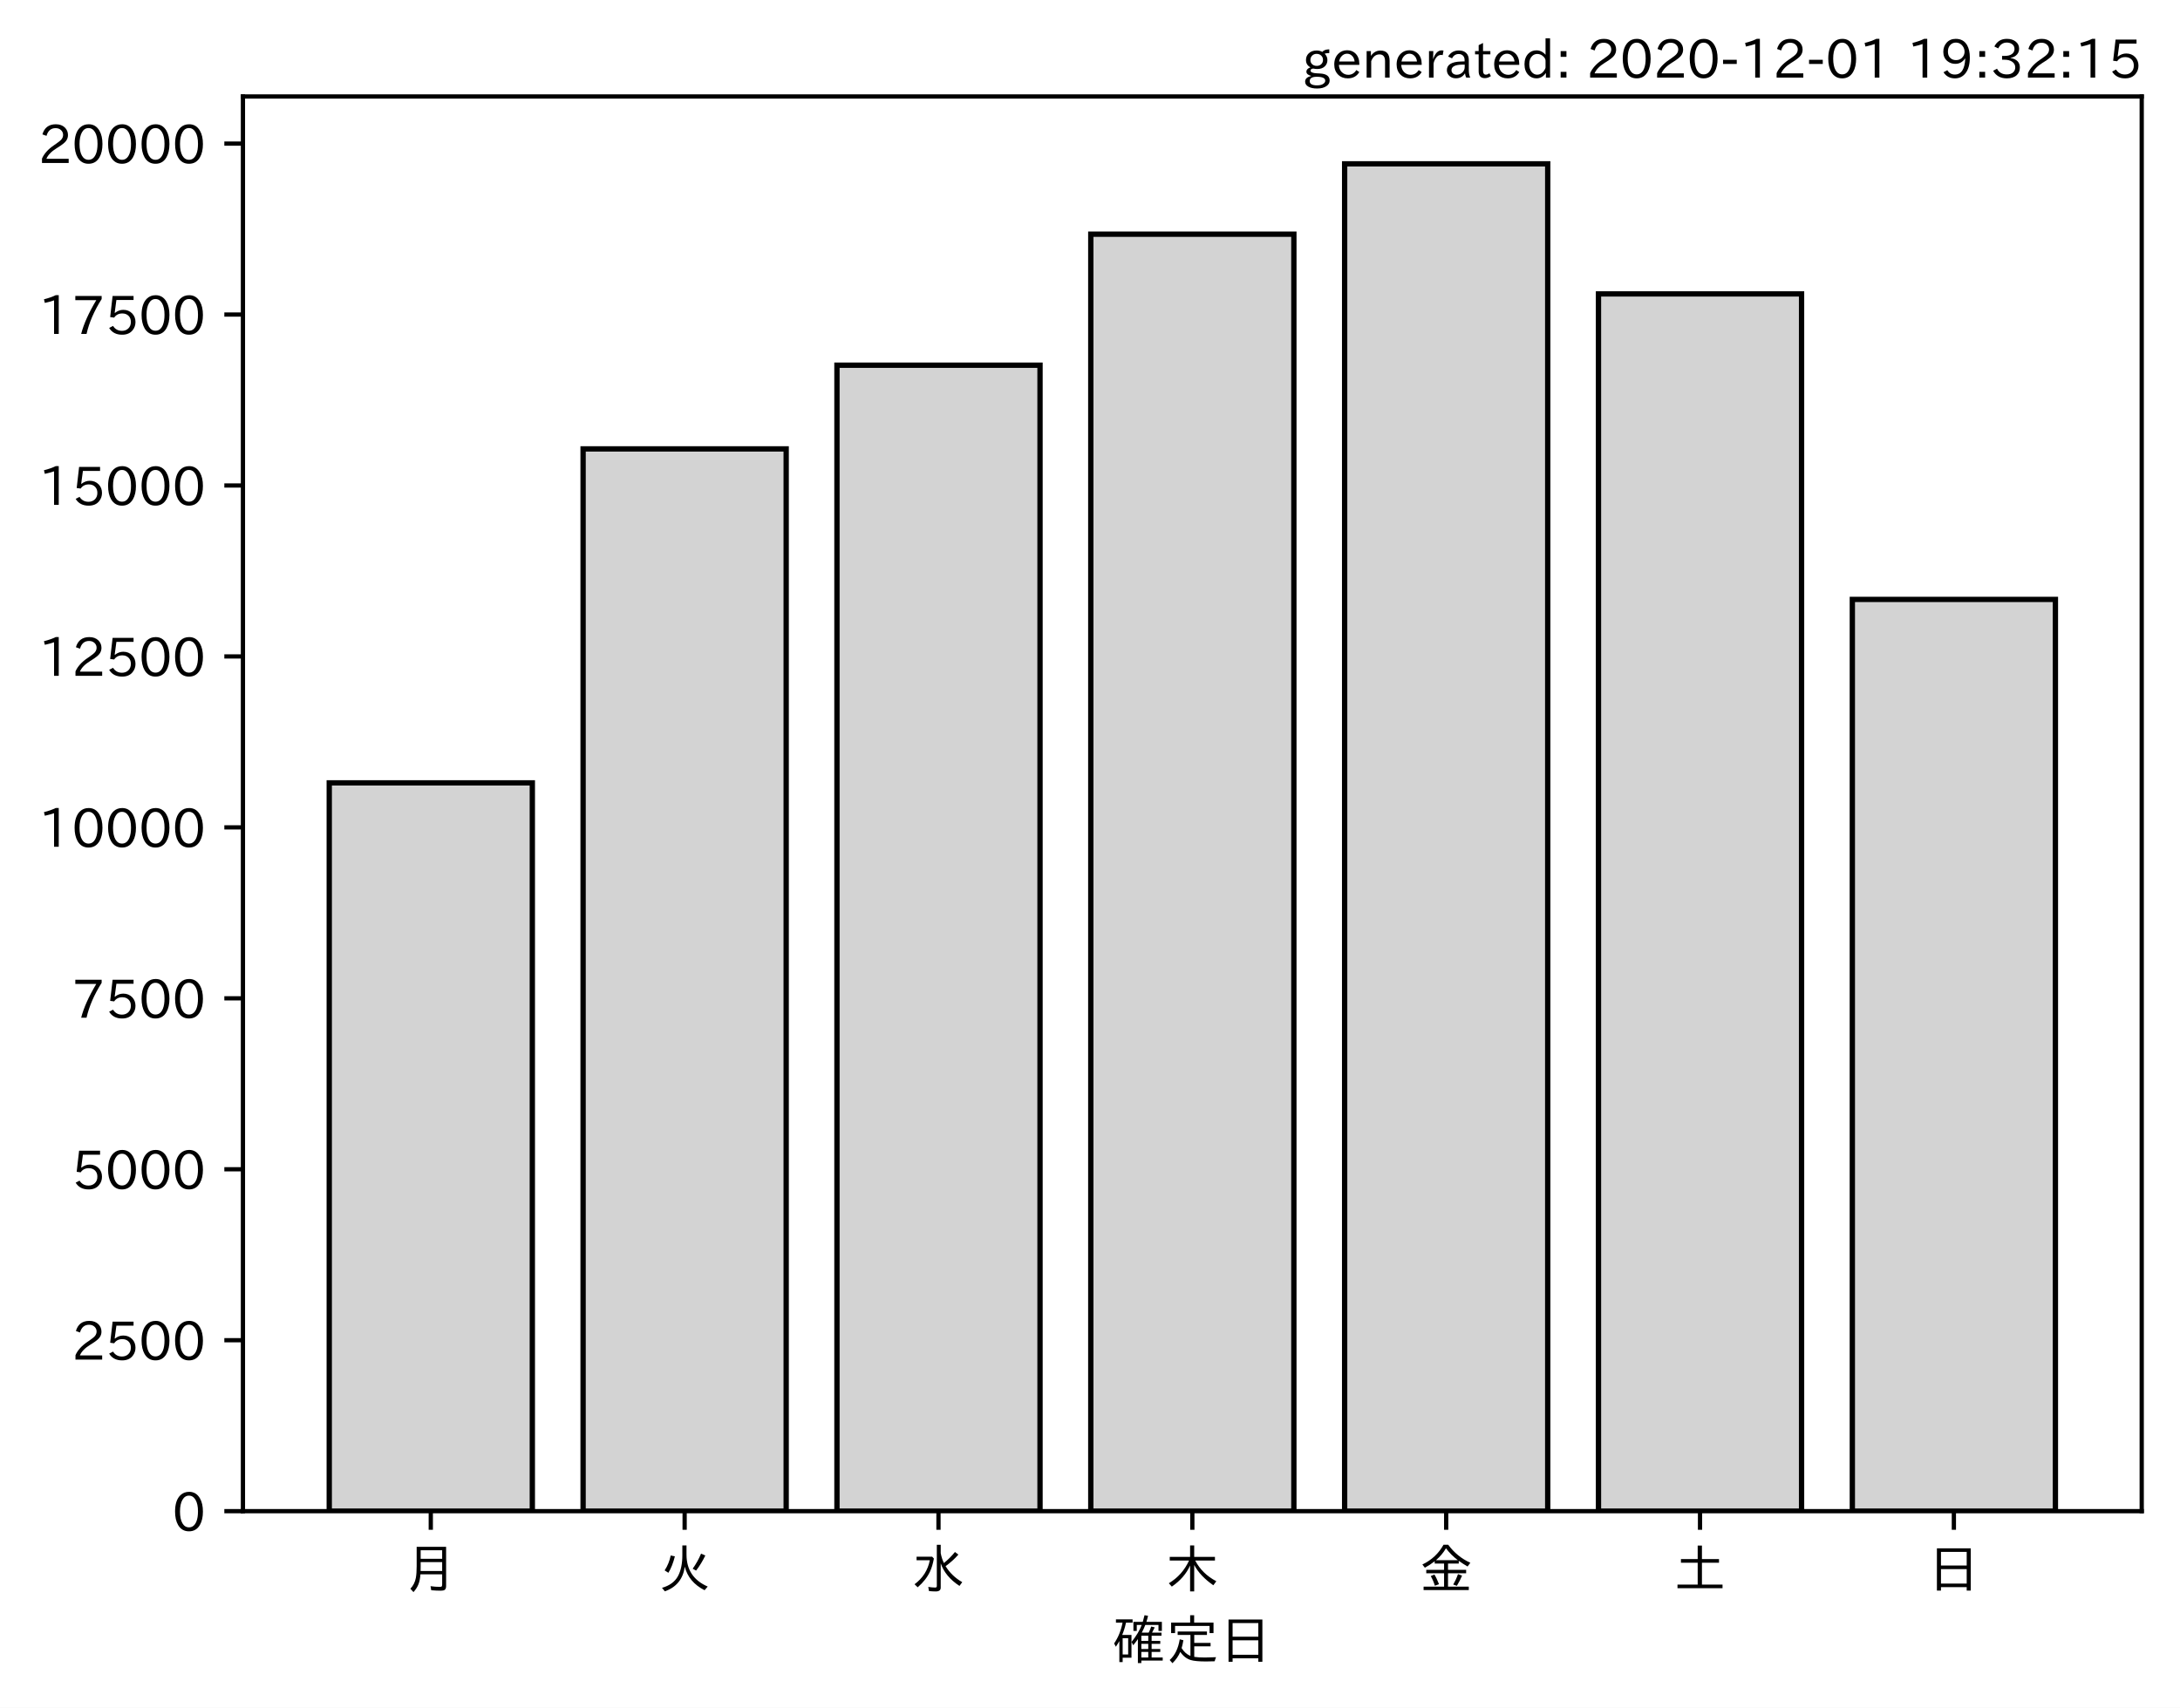
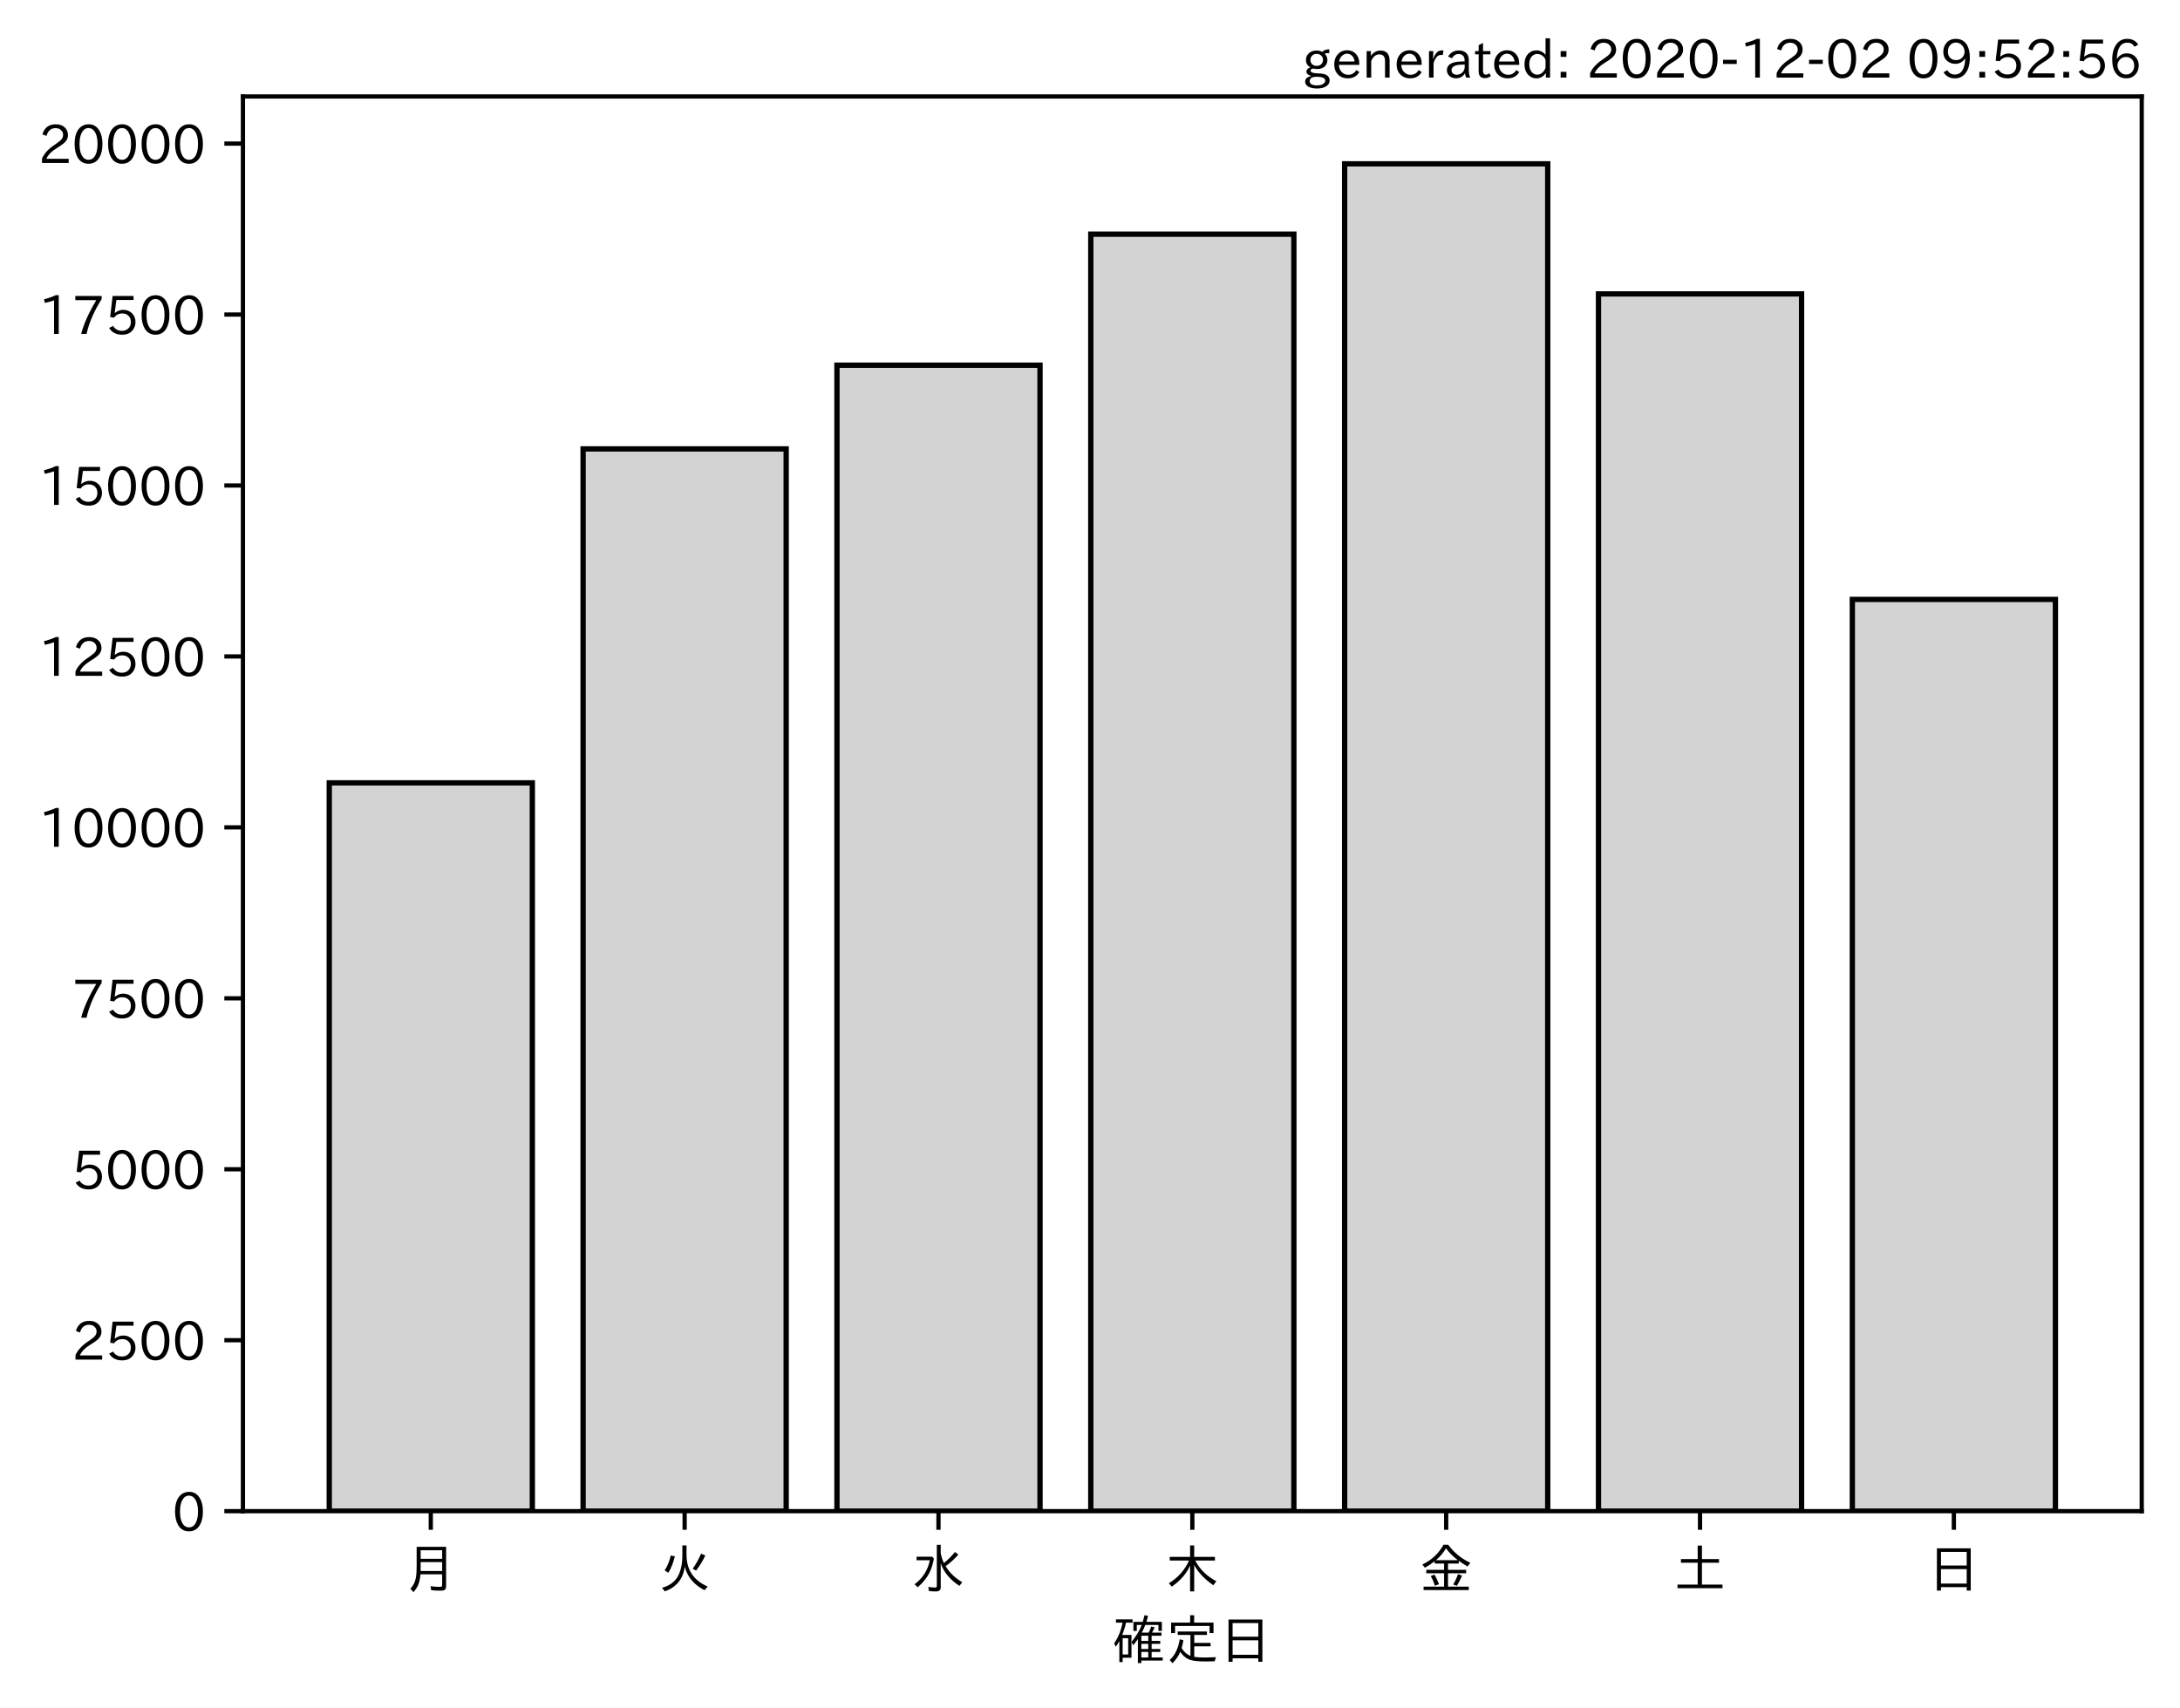
<svg xmlns="http://www.w3.org/2000/svg" xmlns:xlink="http://www.w3.org/1999/xlink" height="321.24pt" version="1.1" viewBox="0 0 410.012 321.24" width="410.012pt">
  <defs>
    <style type="text/css">*{stroke-linecap:butt;stroke-linejoin:round;}</style>
  </defs>
  <g id="figure_1">
    <g id="patch_1">
      <path d="M 0 321.24  L 410.012 321.24  L 410.012 0  L 0 0  z " style="fill:#ffffff;" />
    </g>
    <g id="axes_1">
      <g id="patch_2">
        <path d="M 45.692 284.259  L 402.812 284.259  L 402.812 18.147  L 45.692 18.147  z " style="fill:#ffffff;" />
      </g>
      <g id="patch_3">
-         <path clip-path="url(#p512940af56)" d="M 61.925 284.259  L 100.12 284.259  L 100.12 147.262  L 61.925 147.262  z " style="fill:#d3d3d3;stroke:#000000;stroke-linejoin:miter;" />
+         <path clip-path="url(#p5e206faa71)" d="M 61.925 284.259  L 100.12 284.259  L 100.12 147.262  L 61.925 147.262  z " style="fill:#d3d3d3;stroke:#000000;stroke-linejoin:miter;" />
      </g>
      <g id="patch_4">
-         <path clip-path="url(#p512940af56)" d="M 109.668 284.259  L 147.863 284.259  L 147.863 84.442  L 109.668 84.442  z " style="fill:#d3d3d3;stroke:#000000;stroke-linejoin:miter;" />
+         <path clip-path="url(#p5e206faa71)" d="M 109.668 284.259  L 147.863 284.259  L 147.863 84.442  L 109.668 84.442  z " style="fill:#d3d3d3;stroke:#000000;stroke-linejoin:miter;" />
      </g>
      <g id="patch_5">
-         <path clip-path="url(#p512940af56)" d="M 157.412 284.259  L 195.606 284.259  L 195.606 68.698  L 157.412 68.698  z " style="fill:#d3d3d3;stroke:#000000;stroke-linejoin:miter;" />
+         <path clip-path="url(#p5e206faa71)" d="M 157.412 284.259  L 195.606 284.259  L 195.606 68.698  L 157.412 68.698  z " style="fill:#d3d3d3;stroke:#000000;stroke-linejoin:miter;" />
      </g>
      <g id="patch_6">
-         <path clip-path="url(#p512940af56)" d="M 205.155 284.259  L 243.35 284.259  L 243.35 44.054  L 205.155 44.054  z " style="fill:#d3d3d3;stroke:#000000;stroke-linejoin:miter;" />
+         <path clip-path="url(#p5e206faa71)" d="M 205.155 284.259  L 243.35 284.259  L 243.35 44.054  L 205.155 44.054  z " style="fill:#d3d3d3;stroke:#000000;stroke-linejoin:miter;" />
      </g>
      <g id="patch_7">
-         <path clip-path="url(#p512940af56)" d="M 252.898 284.259  L 291.093 284.259  L 291.093 30.819  L 252.898 30.819  z " style="fill:#d3d3d3;stroke:#000000;stroke-linejoin:miter;" />
+         <path clip-path="url(#p5e206faa71)" d="M 252.898 284.259  L 291.093 284.259  L 291.093 30.819  L 252.898 30.819  z " style="fill:#d3d3d3;stroke:#000000;stroke-linejoin:miter;" />
      </g>
      <g id="patch_8">
-         <path clip-path="url(#p512940af56)" d="M 300.641 284.259  L 338.836 284.259  L 338.836 55.283  L 300.641 55.283  z " style="fill:#d3d3d3;stroke:#000000;stroke-linejoin:miter;" />
+         <path clip-path="url(#p5e206faa71)" d="M 300.641 284.259  L 338.836 284.259  L 338.836 55.283  L 300.641 55.283  z " style="fill:#d3d3d3;stroke:#000000;stroke-linejoin:miter;" />
      </g>
      <g id="patch_9">
-         <path clip-path="url(#p512940af56)" d="M 348.385 284.259  L 386.579 284.259  L 386.579 112.752  L 348.385 112.752  z " style="fill:#d3d3d3;stroke:#000000;stroke-linejoin:miter;" />
+         <path clip-path="url(#p5e206faa71)" d="M 348.385 284.259  L 386.579 284.259  L 386.579 112.752  L 348.385 112.752  z " style="fill:#d3d3d3;stroke:#000000;stroke-linejoin:miter;" />
      </g>
      <g id="matplotlib.axis_1">
        <g id="xtick_1">
          <g id="line2d_1">
            <defs>
-               <path d="M 0 0  L 0 3.5  " id="m806d382b85" style="stroke:#000000;stroke-width:0.8;" />
+               <path d="M 0 0  L 0 3.5  " id="mc81133548b" style="stroke:#000000;stroke-width:0.8;" />
            </defs>
            <g>
-               <use style="stroke:#000000;stroke-width:0.8;" x="81.022" xlink:href="#m806d382b85" y="284.259" />
+               <use style="stroke:#000000;stroke-width:0.8;" x="81.022" xlink:href="#mc81133548b" y="284.259" />
            </g>
          </g>
          <g id="text_1">
            <g transform="translate(76.02224 298.7493)scale(0.1 -0.1)">
              <defs>
                <path d="M 78.812 77.875  L 78.812 4  Q 78.812 -1.219 76.078 -3.172  Q 73.969 -4.688 68.797 -4.688  Q 60.844 -4.688 50.828 -3.859  L 49.516 3.812  Q 58.594 2.484 67.094 2.484  Q 70.359 2.484 71.047 4.109  Q 71.391 4.891 71.391 6.844  L 71.391 26.125  L 30.516 26.125  Q 29.781 14.938 26.812 7.422  Q 24.031 0.094 17.438 -7.375  L 11.625 -0.984  Q 19.672 7.422 21.922 19.438  Q 23.438 27.688 23.438 41.406  L 23.438 77.875  z M 30.953 71.391  L 30.953 55.328  L 71.391 55.328  L 71.391 71.391  z M 30.953 49.125  L 30.953 39.938  Q 30.953 35.75 30.859 33.547  L 30.859 32.328  L 71.391 32.328  L 71.391 49.125  z " id="IPAexGothic-26376" />
              </defs>
              <use xlink:href="#IPAexGothic-26376" />
            </g>
          </g>
        </g>
        <g id="xtick_2">
          <g id="line2d_2">
            <g>
-               <use style="stroke:#000000;stroke-width:0.8;" x="128.766" xlink:href="#m806d382b85" y="284.259" />
+               <use style="stroke:#000000;stroke-width:0.8;" x="128.766" xlink:href="#mc81133548b" y="284.259" />
            </g>
          </g>
          <g id="text_2">
            <g transform="translate(123.7656 298.7493)scale(0.1 -0.1)">
              <defs>
                <path d="M 53.516 80.422  L 53.516 63.188  Q 53.516 20.359 93.406 3.078  L 87.5 -3.812  Q 57.672 11.328 50.297 40.375  Q 45.359 5.672 12.797 -5.906  L 7.422 0.688  Q 28.859 6.844 37.406 22.609  Q 45.703 37.844 45.703 62.016  L 45.703 80.422  z M 12.406 33.5  Q 20.703 46.141 23.828 61.531  L 31.641 59.906  Q 27 41.312 19.438 29  z M 65.141 36.625  Q 74.656 50.047 80.906 64.984  L 88.922 61.531  Q 81.109 45.406 71.531 33.109  z " id="IPAexGothic-28779" />
              </defs>
              <use xlink:href="#IPAexGothic-28779" />
            </g>
          </g>
        </g>
        <g id="xtick_3">
          <g id="line2d_3">
            <g>
-               <use style="stroke:#000000;stroke-width:0.8;" x="176.509" xlink:href="#m806d382b85" y="284.259" />
+               <use style="stroke:#000000;stroke-width:0.8;" x="176.509" xlink:href="#mc81133548b" y="284.259" />
            </g>
          </g>
          <g id="text_3">
            <g transform="translate(171.5089 298.7493)scale(0.1 -0.1)">
              <defs>
                <path d="M 54.203 65.922  Q 56.156 55.562 60.203 47.312  Q 71.578 56.453 81 68.109  L 87.406 63.188  Q 77.25 51.516 63.375 41.406  Q 75 22.609 94.672 11.375  L 89.5 4.297  Q 62.75 21.781 54.203 46.781  L 54.203 0.984  Q 54.203 -6.109 44.875 -6.109  Q 38.812 -6.109 32.172 -5.422  L 30.766 2.391  Q 38.422 1.219 44 1.219  Q 46.875 1.219 46.875 4.109  L 46.875 81.688  L 54.203 81.688  z M 8.797 59.281  L 38.094 59.281  L 41.359 55.766  Q 38.672 41.219 34.078 31.297  Q 26.656 15.375 10.891 1.703  L 4.984 7.422  Q 28.266 24.656 33.688 52.594  L 8.797 52.594  z " id="IPAexGothic-27700" />
              </defs>
              <use xlink:href="#IPAexGothic-27700" />
            </g>
          </g>
        </g>
        <g id="xtick_4">
          <g id="line2d_4">
            <g>
-               <use style="stroke:#000000;stroke-width:0.8;" x="224.252" xlink:href="#m806d382b85" y="284.259" />
+               <use style="stroke:#000000;stroke-width:0.8;" x="224.252" xlink:href="#mc81133548b" y="284.259" />
            </g>
          </g>
          <g id="text_4">
            <g transform="translate(219.2522 298.7493)scale(0.1 -0.1)">
              <defs>
                <path d="M 55.422 52  Q 68.5 27 95.125 13.094  L 89.5 5.516  Q 64.594 22.797 53.516 43.703  L 53.516 -6  L 45.797 -6  L 45.797 42.672  Q 35.5 19.578 11.422 2.984  L 5.812 9.281  Q 31.453 24.75 43.797 52  L 7.516 52  L 7.516 58.891  L 45.797 58.891  L 45.797 80.469  L 53.516 80.469  L 53.516 58.891  L 92.531 58.891  L 92.531 52  z " id="IPAexGothic-26408" />
              </defs>
              <use xlink:href="#IPAexGothic-26408" />
            </g>
          </g>
        </g>
        <g id="xtick_5">
          <g id="line2d_5">
            <g>
-               <use style="stroke:#000000;stroke-width:0.8;" x="271.996" xlink:href="#m806d382b85" y="284.259" />
+               <use style="stroke:#000000;stroke-width:0.8;" x="271.996" xlink:href="#mc81133548b" y="284.259" />
            </g>
          </g>
          <g id="text_5">
            <g transform="translate(266.9955 298.7493)scale(0.1 -0.1)">
              <defs>
                <path d="M 53.469 46.391  L 53.469 34.516  L 87.547 34.516  L 87.547 28.125  L 53.469 28.125  L 53.469 2.984  L 92.531 2.984  L 92.531 -3.516  L 7.516 -3.516  L 7.516 2.984  L 46.047 2.984  L 46.047 28.125  L 12.547 28.125  L 12.547 34.516  L 46.047 34.516  L 46.047 46.391  L 28.422 46.391  L 28.422 50.688  Q 19.734 43.891 9.906 38.531  L 5.219 44.578  Q 31.344 56.984 45.016 81.781  L 53.766 81.781  Q 70.359 59.234 95.453 47.797  L 90.234 40.828  Q 81.547 45.844 73.641 51.469  L 73.641 46.391  z M 72.016 52.688  Q 59.078 62.406 49.562 75.094  Q 42.828 63.141 30.812 52.688  z M 28.719 4.688  Q 26.078 13.719 21 22.797  L 27.875 25.688  Q 31.938 19.188 36.531 7.516  z M 63.188 6.891  Q 68.797 16.406 72.219 26.516  L 79.891 23.578  Q 75.922 14.156 70.125 4.5  z " id="IPAexGothic-37329" />
              </defs>
              <use xlink:href="#IPAexGothic-37329" />
            </g>
          </g>
        </g>
        <g id="xtick_6">
          <g id="line2d_6">
            <g>
-               <use style="stroke:#000000;stroke-width:0.8;" x="319.739" xlink:href="#m806d382b85" y="284.259" />
+               <use style="stroke:#000000;stroke-width:0.8;" x="319.739" xlink:href="#mc81133548b" y="284.259" />
            </g>
          </g>
          <g id="text_6">
            <g transform="translate(314.7388 298.7493)scale(0.1 -0.1)">
              <defs>
                <path d="M 45.609 54.781  L 45.609 80.172  L 53.609 80.172  L 53.609 54.781  L 85.688 54.781  L 85.688 47.906  L 53.609 47.906  L 53.609 6.781  L 92.328 6.781  L 92.328 0  L 7.625 0  L 7.625 6.781  L 45.609 6.781  L 45.609 47.906  L 14.109 47.906  L 14.109 54.781  z " id="IPAexGothic-22303" />
              </defs>
              <use xlink:href="#IPAexGothic-22303" />
            </g>
          </g>
        </g>
        <g id="xtick_7">
          <g id="line2d_7">
            <g>
-               <use style="stroke:#000000;stroke-width:0.8;" x="367.482" xlink:href="#m806d382b85" y="284.259" />
+               <use style="stroke:#000000;stroke-width:0.8;" x="367.482" xlink:href="#mc81133548b" y="284.259" />
            </g>
          </g>
          <g id="text_7">
            <g transform="translate(362.4821 298.7493)scale(0.1 -0.1)">
              <defs>
                <path d="M 81.734 75  L 81.734 -4.5  L 74.125 -4.5  L 74.125 2  L 25.734 2  L 25.734 -4.5  L 18.109 -4.5  L 18.109 75  z M 25.734 68.312  L 25.734 42.672  L 74.125 42.672  L 74.125 68.312  z M 25.734 35.891  L 25.734 8.688  L 74.125 8.688  L 74.125 35.891  z " id="IPAexGothic-26085" />
              </defs>
              <use xlink:href="#IPAexGothic-26085" />
            </g>
          </g>
        </g>
        <g id="text_8">
          <g transform="translate(209.2522 312.1399)scale(0.1 -0.1)">
            <defs>
              <path d="M 67.922 50.297  Q 70.562 55.281 72.609 61.812  L 79.297 60.203  Q 76.172 53.609 74.219 50.297  L 92 50.297  L 92 44.484  L 73.438 44.484  L 73.438 34.719  L 89.703 34.719  L 89.703 29.203  L 73.438 29.203  L 73.438 19.531  L 89.703 19.531  L 89.703 14.016  L 73.438 14.016  L 73.438 3.609  L 94.281 3.609  L 94.281 -2.203  L 54.109 -2.203  L 54.109 -6.984  L 47.609 -6.984  L 47.609 38.188  Q 43.062 31.547 38.812 26.609  L 35.688 32.812  Q 49.359 49.953 54.781 64.797  L 45.516 64.797  L 45.516 53.516  L 39.203 53.516  L 39.203 70.609  L 56.781 70.609  Q 58.594 76.609 60.109 83.109  L 66.703 81.891  Q 65.234 75.531 63.625 70.609  L 92.719 70.609  L 92.719 53.516  L 86.328 53.516  L 86.328 64.797  L 61.531 64.797  Q 58.547 56.984 54.891 50.297  z M 67.141 44.484  L 54.109 44.484  L 54.109 34.719  L 67.141 34.719  z M 67.141 29.203  L 54.109 29.203  L 54.109 19.531  L 67.141 19.531  z M 67.141 14.016  L 54.109 14.016  L 54.109 3.609  L 67.141 3.609  z M 18.109 46  L 35.547 46  L 35.547 3.078  L 18.953 3.078  L 18.953 -5.125  L 12.75 -5.125  L 12.75 34.469  Q 10.156 29.734 6.156 23.781  L 2.938 29.984  Q 14.547 47.078 18.75 69  L 6.344 69  L 6.344 75.297  L 37.641 75.297  L 37.641 69  L 25.25 69  L 24.953 68.016  Q 22.75 57.234 18.109 46  z M 18.953 39.891  L 18.953 9.188  L 29.344 9.188  L 29.344 39.891  z " id="IPAexGothic-30906" />
              <path d="M 53.609 4.734  Q 61.422 3.516 73.578 3.516  Q 81.109 3.516 94.578 4.109  Q 93.172 0.922 92 -3.562  Q 81.781 -3.906 75.688 -3.906  Q 55.766 -3.906 46.922 -1.219  Q 35.297 2.391 27.344 14.109  Q 22.516 2.547 12.594 -7.172  L 7.422 -1.172  Q 22.125 11.859 26.312 37.797  L 33.203 35.984  Q 31.734 27.438 29.828 21.188  Q 36.531 10.594 46.438 6.5  L 46.438 46  L 22.406 46  L 22.406 52.391  L 77.484 52.391  L 77.484 46  L 53.609 46  L 53.609 31  L 84.328 31  L 84.328 24.516  L 53.609 24.516  z M 53.422 69.188  L 89.844 69.188  L 89.844 49.469  L 82.422 49.469  L 82.422 62.891  L 17.531 62.891  L 17.531 49.469  L 10.109 49.469  L 10.109 69.188  L 45.906 69.188  L 45.906 83.016  L 53.422 83.016  z " id="IPAexGothic-23450" />
            </defs>
            <use xlink:href="#IPAexGothic-30906" />
            <use x="100" xlink:href="#IPAexGothic-23450" />
            <use x="200" xlink:href="#IPAexGothic-26085" />
          </g>
        </g>
      </g>
      <g id="matplotlib.axis_2">
        <g id="ytick_1">
          <g id="line2d_8">
            <defs>
-               <path d="M 0 0  L -3.5 0  " id="m692cfc52a0" style="stroke:#000000;stroke-width:0.8;" />
+               <path d="M 0 0  L -3.5 0  " id="m992a23bf20" style="stroke:#000000;stroke-width:0.8;" />
            </defs>
            <g>
-               <use style="stroke:#000000;stroke-width:0.8;" x="45.692" xlink:href="#m692cfc52a0" y="284.259" />
+               <use style="stroke:#000000;stroke-width:0.8;" x="45.692" xlink:href="#m992a23bf20" y="284.259" />
            </g>
          </g>
          <g id="text_9">
            <g transform="translate(32.39375 288.0039)scale(0.1 -0.1)">
              <defs>
                <path d="M 31.844 73.828  Q 45.016 73.828 52.094 61.625  Q 57.719 51.953 57.719 36.625  Q 57.719 21.438 52.094 11.578  Q 45.125 -0.484 31.5 -0.484  Q 17.922 -0.484 10.938 11.578  Q 5.328 21.438 5.328 36.719  Q 5.328 58.016 15.625 67.719  Q 22.172 73.828 31.844 73.828  z M 31.5 66.656  Q 23.688 66.656 19.188 58.734  Q 14.594 50.734 14.594 36.625  Q 14.594 22.75 19.094 14.797  Q 23.641 6.984 31.5 6.984  Q 40.922 6.984 45.453 18.016  Q 48.438 25.344 48.438 37.109  Q 48.438 50.875 43.844 58.734  Q 39.203 66.656 31.5 66.656  z " id="IPAexGothic-48" />
              </defs>
              <use xlink:href="#IPAexGothic-48" />
            </g>
          </g>
        </g>
        <g id="ytick_2">
          <g id="line2d_9">
            <g>
-               <use style="stroke:#000000;stroke-width:0.8;" x="45.692" xlink:href="#m692cfc52a0" y="252.103" />
+               <use style="stroke:#000000;stroke-width:0.8;" x="45.692" xlink:href="#m992a23bf20" y="252.103" />
            </g>
          </g>
          <g id="text_10">
            <g transform="translate(13.49844 255.848)scale(0.1 -0.1)">
              <defs>
                <path d="M 57.172 0.984  L 6.984 0.984  L 6.984 9.281  Q 12.891 23.047 29.594 34.422  L 32.375 36.281  Q 40.922 42.141 43.609 45.406  Q 46.688 49.266 46.688 53.812  Q 46.688 58.938 43.062 62.547  Q 39.062 66.547 32.562 66.547  Q 19.531 66.547 15.484 52  L 7.766 54.781  Q 13.328 73.828 33.062 73.828  Q 43.844 73.828 50.25 67.438  Q 55.859 61.672 55.859 53.516  Q 55.859 47.469 52.25 42.531  Q 48.922 37.75 36.969 30.281  L 34.859 29  Q 19.625 19.578 15.281 8.891  L 57.172 8.891  z " id="IPAexGothic-50" />
                <path d="M 18.406 40.672  Q 25.531 46.297 33.938 46.297  Q 44 46.297 50.641 39.5  Q 56.844 33.016 56.844 23.391  Q 56.844 14.656 51.516 8.016  Q 44.828 -0.484 31.734 -0.484  Q 14.984 -0.484 7.328 12.25  L 14.656 16.062  Q 20.453 6.781 31.453 6.781  Q 38.531 6.781 43.266 11.188  Q 48.141 15.828 48.141 23.484  Q 48.141 30.719 43.844 35.016  Q 39.359 39.5 32.125 39.5  Q 21.969 39.5 16.75 31.688  L 9.234 32.672  L 13.812 72.406  L 53.219 72.406  L 53.219 64.891  L 20.953 64.891  L 17.719 40.672  z " id="IPAexGothic-53" />
              </defs>
              <use xlink:href="#IPAexGothic-50" />
              <use x="62.988" xlink:href="#IPAexGothic-53" />
              <use x="125.977" xlink:href="#IPAexGothic-48" />
              <use x="188.965" xlink:href="#IPAexGothic-48" />
            </g>
          </g>
        </g>
        <g id="ytick_3">
          <g id="line2d_10">
            <g>
-               <use style="stroke:#000000;stroke-width:0.8;" x="45.692" xlink:href="#m692cfc52a0" y="219.947" />
+               <use style="stroke:#000000;stroke-width:0.8;" x="45.692" xlink:href="#m992a23bf20" y="219.947" />
            </g>
          </g>
          <g id="text_11">
            <g transform="translate(13.49844 223.6921)scale(0.1 -0.1)">
              <use xlink:href="#IPAexGothic-53" />
              <use x="62.988" xlink:href="#IPAexGothic-48" />
              <use x="125.977" xlink:href="#IPAexGothic-48" />
              <use x="188.965" xlink:href="#IPAexGothic-48" />
            </g>
          </g>
        </g>
        <g id="ytick_4">
          <g id="line2d_11">
            <g>
-               <use style="stroke:#000000;stroke-width:0.8;" x="45.692" xlink:href="#m692cfc52a0" y="187.791" />
+               <use style="stroke:#000000;stroke-width:0.8;" x="45.692" xlink:href="#m992a23bf20" y="187.791" />
            </g>
          </g>
          <g id="text_12">
            <g transform="translate(13.49844 191.5362)scale(0.1 -0.1)">
              <defs>
                <path d="M 56.203 66.609  Q 34.969 32.906 27.781 0.984  L 17.672 0.984  Q 24.703 28.656 46.094 64.5  L 6.688 64.5  L 6.688 72.406  L 56.203 72.406  z " id="IPAexGothic-55" />
              </defs>
              <use xlink:href="#IPAexGothic-55" />
              <use x="62.988" xlink:href="#IPAexGothic-53" />
              <use x="125.977" xlink:href="#IPAexGothic-48" />
              <use x="188.965" xlink:href="#IPAexGothic-48" />
            </g>
          </g>
        </g>
        <g id="ytick_5">
          <g id="line2d_12">
            <g>
-               <use style="stroke:#000000;stroke-width:0.8;" x="45.692" xlink:href="#m692cfc52a0" y="155.635" />
+               <use style="stroke:#000000;stroke-width:0.8;" x="45.692" xlink:href="#m992a23bf20" y="155.635" />
            </g>
          </g>
          <g id="text_13">
            <g transform="translate(7.2 159.3803)scale(0.1 -0.1)">
              <defs>
                <path d="M 38.484 0.984  L 29.688 0.984  L 29.688 64.109  Q 21.438 61.281 12.312 59.328  L 10.688 66.109  Q 23.734 69.391 32.906 73.922  L 38.484 73.922  z " id="IPAexGothic-49" />
              </defs>
              <use xlink:href="#IPAexGothic-49" />
              <use x="62.988" xlink:href="#IPAexGothic-48" />
              <use x="125.977" xlink:href="#IPAexGothic-48" />
              <use x="188.965" xlink:href="#IPAexGothic-48" />
              <use x="251.953" xlink:href="#IPAexGothic-48" />
            </g>
          </g>
        </g>
        <g id="ytick_6">
          <g id="line2d_13">
            <g>
-               <use style="stroke:#000000;stroke-width:0.8;" x="45.692" xlink:href="#m692cfc52a0" y="123.479" />
+               <use style="stroke:#000000;stroke-width:0.8;" x="45.692" xlink:href="#m992a23bf20" y="123.479" />
            </g>
          </g>
          <g id="text_14">
            <g transform="translate(7.2 127.2244)scale(0.1 -0.1)">
              <use xlink:href="#IPAexGothic-49" />
              <use x="62.988" xlink:href="#IPAexGothic-50" />
              <use x="125.977" xlink:href="#IPAexGothic-53" />
              <use x="188.965" xlink:href="#IPAexGothic-48" />
              <use x="251.953" xlink:href="#IPAexGothic-48" />
            </g>
          </g>
        </g>
        <g id="ytick_7">
          <g id="line2d_14">
            <g>
-               <use style="stroke:#000000;stroke-width:0.8;" x="45.692" xlink:href="#m692cfc52a0" y="91.323" />
+               <use style="stroke:#000000;stroke-width:0.8;" x="45.692" xlink:href="#m992a23bf20" y="91.323" />
            </g>
          </g>
          <g id="text_15">
            <g transform="translate(7.2 95.06849)scale(0.1 -0.1)">
              <use xlink:href="#IPAexGothic-49" />
              <use x="62.988" xlink:href="#IPAexGothic-53" />
              <use x="125.977" xlink:href="#IPAexGothic-48" />
              <use x="188.965" xlink:href="#IPAexGothic-48" />
              <use x="251.953" xlink:href="#IPAexGothic-48" />
            </g>
          </g>
        </g>
        <g id="ytick_8">
          <g id="line2d_15">
            <g>
-               <use style="stroke:#000000;stroke-width:0.8;" x="45.692" xlink:href="#m692cfc52a0" y="59.167" />
+               <use style="stroke:#000000;stroke-width:0.8;" x="45.692" xlink:href="#m992a23bf20" y="59.167" />
            </g>
          </g>
          <g id="text_16">
            <g transform="translate(7.2 62.91258)scale(0.1 -0.1)">
              <use xlink:href="#IPAexGothic-49" />
              <use x="62.988" xlink:href="#IPAexGothic-55" />
              <use x="125.977" xlink:href="#IPAexGothic-53" />
              <use x="188.965" xlink:href="#IPAexGothic-48" />
              <use x="251.953" xlink:href="#IPAexGothic-48" />
            </g>
          </g>
        </g>
        <g id="ytick_9">
          <g id="line2d_16">
            <g>
-               <use style="stroke:#000000;stroke-width:0.8;" x="45.692" xlink:href="#m692cfc52a0" y="27.011" />
+               <use style="stroke:#000000;stroke-width:0.8;" x="45.692" xlink:href="#m992a23bf20" y="27.011" />
            </g>
          </g>
          <g id="text_17">
            <g transform="translate(7.2 30.75668)scale(0.1 -0.1)">
              <use xlink:href="#IPAexGothic-50" />
              <use x="62.988" xlink:href="#IPAexGothic-48" />
              <use x="125.977" xlink:href="#IPAexGothic-48" />
              <use x="188.965" xlink:href="#IPAexGothic-48" />
              <use x="251.953" xlink:href="#IPAexGothic-48" />
            </g>
          </g>
        </g>
      </g>
      <g id="patch_10">
        <path d="M 45.692 284.259  L 45.692 18.147  " style="fill:none;stroke:#000000;stroke-linecap:square;stroke-linejoin:miter;stroke-width:0.8;" />
      </g>
      <g id="patch_11">
        <path d="M 402.812 284.259  L 402.812 18.147  " style="fill:none;stroke:#000000;stroke-linecap:square;stroke-linejoin:miter;stroke-width:0.8;" />
      </g>
      <g id="patch_12">
        <path d="M 45.692 284.259  L 402.812 284.259  " style="fill:none;stroke:#000000;stroke-linecap:square;stroke-linejoin:miter;stroke-width:0.8;" />
      </g>
      <g id="patch_13">
        <path d="M 45.692 18.147  L 402.812 18.147  " style="fill:none;stroke:#000000;stroke-linecap:square;stroke-linejoin:miter;stroke-width:0.8;" />
      </g>
    </g>
    <g id="text_18">
      <g transform="translate(244.9169 14.69063)scale(0.1 -0.1)">
        <defs>
          <path d="M 20.797 17.969  Q 15.719 17.531 15.719 14.062  Q 15.719 9.578 27.547 8.984  L 33.297 8.688  Q 51.609 7.766 51.609 -4.594  Q 51.609 -10.938 45.703 -14.984  Q 39.359 -19.578 28.031 -19.578  Q 17.781 -19.578 11.531 -16.062  Q 5.516 -12.641 5.516 -6.688  Q 5.516 1.312 16.797 3.859  L 16.797 4.203  Q 7.906 6.453 7.906 12.156  Q 7.906 17.438 15.531 20.266  Q 7.125 24.609 7.125 34.078  Q 7.125 41.406 12.016 46.297  Q 17.625 51.906 27.156 51.906  Q 33.203 51.906 37.844 49.266  Q 41.406 53.953 50.922 54.109  L 50.922 47.078  Q 44.344 46.922 42.234 45.906  Q 47.406 40.828 47.406 33.891  Q 47.406 27 42.719 22.266  Q 37.5 17.094 28.328 17.094  Q 24.422 17.094 20.797 17.969  z M 27.094 45.609  Q 22.016 45.609 18.703 42.281  Q 15.438 39.016 15.438 34.078  Q 15.438 29.25 18.5 26.312  Q 21.828 23 27.438 23  Q 32.719 23 35.891 26.219  Q 39.109 29.391 39.109 34.422  Q 39.109 39.016 35.891 42.188  Q 32.516 45.609 27.094 45.609  z M 27.391 2.484  Q 14.109 2.484 14.109 -5.719  Q 14.109 -13.672 28.125 -13.672  Q 37.156 -13.672 41.219 -9.469  Q 43.312 -7.516 43.312 -4.891  Q 43.312 2.484 27.391 2.484  z " id="IPAexGothic-103" />
          <path d="M 13.484 24.906  Q 13.922 16.266 18.891 11.281  Q 23.969 6.203 31.203 6.203  Q 40.719 6.203 46.297 15.094  L 51.906 11.375  Q 44.828 -0.484 30.172 -0.484  Q 19.094 -0.484 11.969 6.594  Q 4.781 13.812 4.781 25.641  Q 4.781 38.188 12.312 45.703  Q 19 52.391 29 52.391  Q 38.422 52.391 44.781 46.188  Q 51.906 38.969 51.906 26.906  L 51.906 24.906  z M 43.062 31.203  Q 42.328 37.984 38.281 41.891  Q 34.281 45.906 28.812 45.906  Q 22.469 45.906 17.969 40.484  Q 14.891 36.812 13.969 31.203  z " id="IPAexGothic-101" />
          <path d="M 52 0.984  L 43.406 0.984  L 43.406 31.891  Q 43.406 44.578 32.906 44.578  Q 22.312 44.578 17.391 31.891  L 17.391 0.984  L 8.797 0.984  L 8.797 50.781  L 16.797 50.781  L 16.797 41.797  Q 23.828 51.812 34.719 51.812  Q 52 51.812 52 32.375  z " id="IPAexGothic-110" />
          <path d="M 36.078 51.812  L 34.578 43.266  Q 32.906 43.609 31.594 43.609  Q 25.828 43.609 22.078 38.188  Q 17.391 31.344 17.391 26.172  L 17.391 0.984  L 8.797 0.984  L 8.797 50.781  L 16.891 50.781  L 16.5 35.984  L 16.703 35.984  Q 22.219 52.203 32.766 52.203  Q 34.469 52.203 36.078 51.812  z " id="IPAexGothic-114" />
          <path d="M 49.312 0.984  L 41.75 0.984  Q 39.984 4.734 39.547 8.688  L 39.203 8.688  Q 33.547 -0.391 22.312 -0.391  Q 14.594 -0.391 9.719 4.5  Q 5.422 8.797 5.422 14.984  Q 5.422 30.422 32.031 31.203  L 38.719 31.391  L 38.719 33.984  Q 38.719 39.203 35.75 42.188  Q 32.625 45.312 27.734 45.312  Q 19.344 45.312 15.141 37.156  L 7.719 40.578  Q 14.656 52 27.938 52  Q 37.109 52 42.047 46.875  Q 46.625 42.281 46.625 33.891  L 46.625 15.578  Q 46.625 6.25 49.312 0.984  z M 38.922 25.391  L 33.453 25.297  Q 14.109 24.859 14.109 14.891  Q 14.109 11.375 16.406 9.078  Q 19.234 6.297 23.828 6.297  Q 30.219 6.297 34.906 10.984  Q 38.922 15.141 38.922 21  z " id="IPAexGothic-97" />
          <path d="M 33.203 3.766  Q 27.641 -0.094 21.828 -0.094  Q 10.203 -0.094 10.203 12.984  L 10.203 44.672  L 3.422 44.672  L 3.422 50.781  L 10.203 50.781  L 10.203 61.969  L 18.406 66.062  L 18.406 50.781  L 32.234 50.781  L 32.234 44.672  L 18.406 44.672  L 18.406 14.156  Q 18.406 6.5 23.641 6.5  Q 27.156 6.5 30.328 9.188  z " id="IPAexGothic-116" />
          <path d="M 52.984 0.984  L 45.172 0.984  L 45.172 9.672  Q 38.141 -0.484 27.391 -0.484  Q 18.453 -0.484 12.312 5.812  Q 4.891 13.188 4.891 25.984  Q 4.891 38.531 12.062 45.906  Q 18.266 52.203 27.391 52.203  Q 37.25 52.203 44.484 43.891  L 44.484 74.906  L 52.984 74.906  z M 44.484 20.359  L 44.484 32.766  Q 44.484 37.703 38.375 42.281  Q 34.078 45.406 28.953 45.406  Q 23.188 45.406 19.188 41.406  Q 13.875 36.078 13.875 26.219  Q 13.875 17.328 18.266 11.719  Q 22.516 6.391 28.859 6.391  Q 36.281 6.391 41.5 13.672  Q 44.484 17.719 44.484 20.359  z " id="IPAexGothic-100" />
          <path d="M 21.391 39.984  L 10.5 39.984  L 10.5 50.781  L 21.391 50.781  z M 21.391 0.984  L 10.5 0.984  L 10.5 11.766  L 21.391 11.766  z " id="IPAexGothic-58" />
          <path id="IPAexGothic-32" />
          <path d="M 30.766 26.609  L 4.984 26.609  L 4.984 34.422  L 30.766 34.422  z " id="IPAexGothic-45" />
          <path d="M 46.625 36.812  Q 39.75 26.812 28.328 26.812  Q 19.578 26.812 13.234 32.125  Q 5.719 38.422 5.719 49.422  Q 5.719 59.578 12.016 66.656  Q 18.453 73.828 29.203 73.828  Q 43.75 73.828 50.641 61.719  Q 55.609 52.781 55.609 38.625  Q 55.609 19.531 47.516 9.188  Q 39.891 -0.484 27.641 -0.484  Q 13.422 -0.484 6.109 10.984  L 13.328 14.891  Q 18.062 6.688 27.391 6.688  Q 45.656 6.688 47.016 36.812  z M 29.5 66.844  Q 22.656 66.844 18.312 61.719  Q 14.406 57.078 14.406 50  Q 14.406 42.828 18.109 38.719  Q 22.406 33.797 29.781 33.797  Q 37.984 33.797 42.625 40.188  Q 45.703 44.484 45.703 49.516  Q 45.703 55.516 42.094 60.359  Q 37.109 66.844 29.5 66.844  z " id="IPAexGothic-57" />
-           <path d="M 37.203 37.797  Q 54.781 34.625 54.781 19.969  Q 54.781 11.188 48.875 5.562  Q 42.328 -0.484 30.375 -0.484  Q 12.453 -0.484 4.5 13.766  L 11.812 17.672  Q 17.328 6.891 30.281 6.891  Q 37.891 6.891 42.094 10.797  Q 46.094 14.5 46.094 20.172  Q 46.094 26.859 40.094 30.906  Q 34.625 34.578 25.688 34.578  L 21.297 34.578  L 21.297 41.703  L 25.875 41.703  Q 34.859 41.703 39.594 45.125  Q 44.672 48.734 44.672 54.828  Q 44.672 61.469 38.969 64.656  Q 35.297 66.844 30.172 66.844  Q 19.344 66.844 14.109 55.906  L 6.781 59.422  Q 14.016 73.828 30.281 73.828  Q 40.578 73.828 46.969 68.656  Q 53.375 63.578 53.375 55.219  Q 53.375 47.312 47.172 42.281  Q 43.172 39.062 37.203 38.188  z " id="IPAexGothic-51" />
+           <path d="M 16.5 36.375  Q 23.578 46.578 34.906 46.578  Q 45.406 46.578 51.812 39.266  Q 57.422 32.906 57.422 23.781  Q 57.422 13.812 51.125 6.781  Q 44.578 -0.484 34.031 -0.484  Q 21.484 -0.484 14.406 9.078  Q 7.516 18.406 7.516 34.812  Q 7.516 53.516 15.828 64.203  Q 23.344 73.828 35.5 73.828  Q 49.859 73.828 56.391 62.891  L 49.219 58.984  Q 45.219 66.656 35.938 66.656  Q 17.484 66.656 16.109 36.375  z M 33.453 39.797  Q 26.312 39.797 21.625 34.469  Q 17.438 29.688 17.438 24.078  Q 17.438 18.062 21.141 13.188  Q 26.125 6.688 33.734 6.688  Q 41.703 6.688 45.953 13.188  Q 48.828 17.625 48.828 23.484  Q 48.828 30.375 45.016 34.812  Q 40.625 39.797 33.453 39.797  z " id="IPAexGothic-54" />
        </defs>
        <use xlink:href="#IPAexGothic-103" />
        <use x="55.518" xlink:href="#IPAexGothic-101" />
        <use x="112.402" xlink:href="#IPAexGothic-110" />
        <use x="172.803" xlink:href="#IPAexGothic-101" />
        <use x="229.688" xlink:href="#IPAexGothic-114" />
        <use x="266.699" xlink:href="#IPAexGothic-97" />
        <use x="321.68" xlink:href="#IPAexGothic-116" />
        <use x="356.299" xlink:href="#IPAexGothic-101" />
        <use x="413.184" xlink:href="#IPAexGothic-100" />
        <use x="475.586" xlink:href="#IPAexGothic-58" />
        <use x="507.568" xlink:href="#IPAexGothic-32" />
        <use x="534.57" xlink:href="#IPAexGothic-50" />
        <use x="597.559" xlink:href="#IPAexGothic-48" />
        <use x="660.547" xlink:href="#IPAexGothic-50" />
        <use x="723.535" xlink:href="#IPAexGothic-48" />
        <use x="786.523" xlink:href="#IPAexGothic-45" />
        <use x="822.314" xlink:href="#IPAexGothic-49" />
        <use x="885.303" xlink:href="#IPAexGothic-50" />
        <use x="948.291" xlink:href="#IPAexGothic-45" />
        <use x="984.082" xlink:href="#IPAexGothic-48" />
-         <use x="1047.07" xlink:href="#IPAexGothic-49" />
+         <use x="1047.07" xlink:href="#IPAexGothic-50" />
        <use x="1110.059" xlink:href="#IPAexGothic-32" />
-         <use x="1137.061" xlink:href="#IPAexGothic-49" />
+         <use x="1137.061" xlink:href="#IPAexGothic-48" />
        <use x="1200.049" xlink:href="#IPAexGothic-57" />
        <use x="1263.037" xlink:href="#IPAexGothic-58" />
-         <use x="1295.02" xlink:href="#IPAexGothic-51" />
+         <use x="1295.02" xlink:href="#IPAexGothic-53" />
        <use x="1358.008" xlink:href="#IPAexGothic-50" />
        <use x="1420.996" xlink:href="#IPAexGothic-58" />
-         <use x="1452.979" xlink:href="#IPAexGothic-49" />
-         <use x="1515.967" xlink:href="#IPAexGothic-53" />
+         <use x="1452.979" xlink:href="#IPAexGothic-53" />
+         <use x="1515.967" xlink:href="#IPAexGothic-54" />
      </g>
    </g>
  </g>
  <defs>
-     <clipPath id="p512940af56">
+     <clipPath id="p5e206faa71">
      <rect height="266.112" width="357.12" x="45.692" y="18.147" />
    </clipPath>
  </defs>
</svg>
